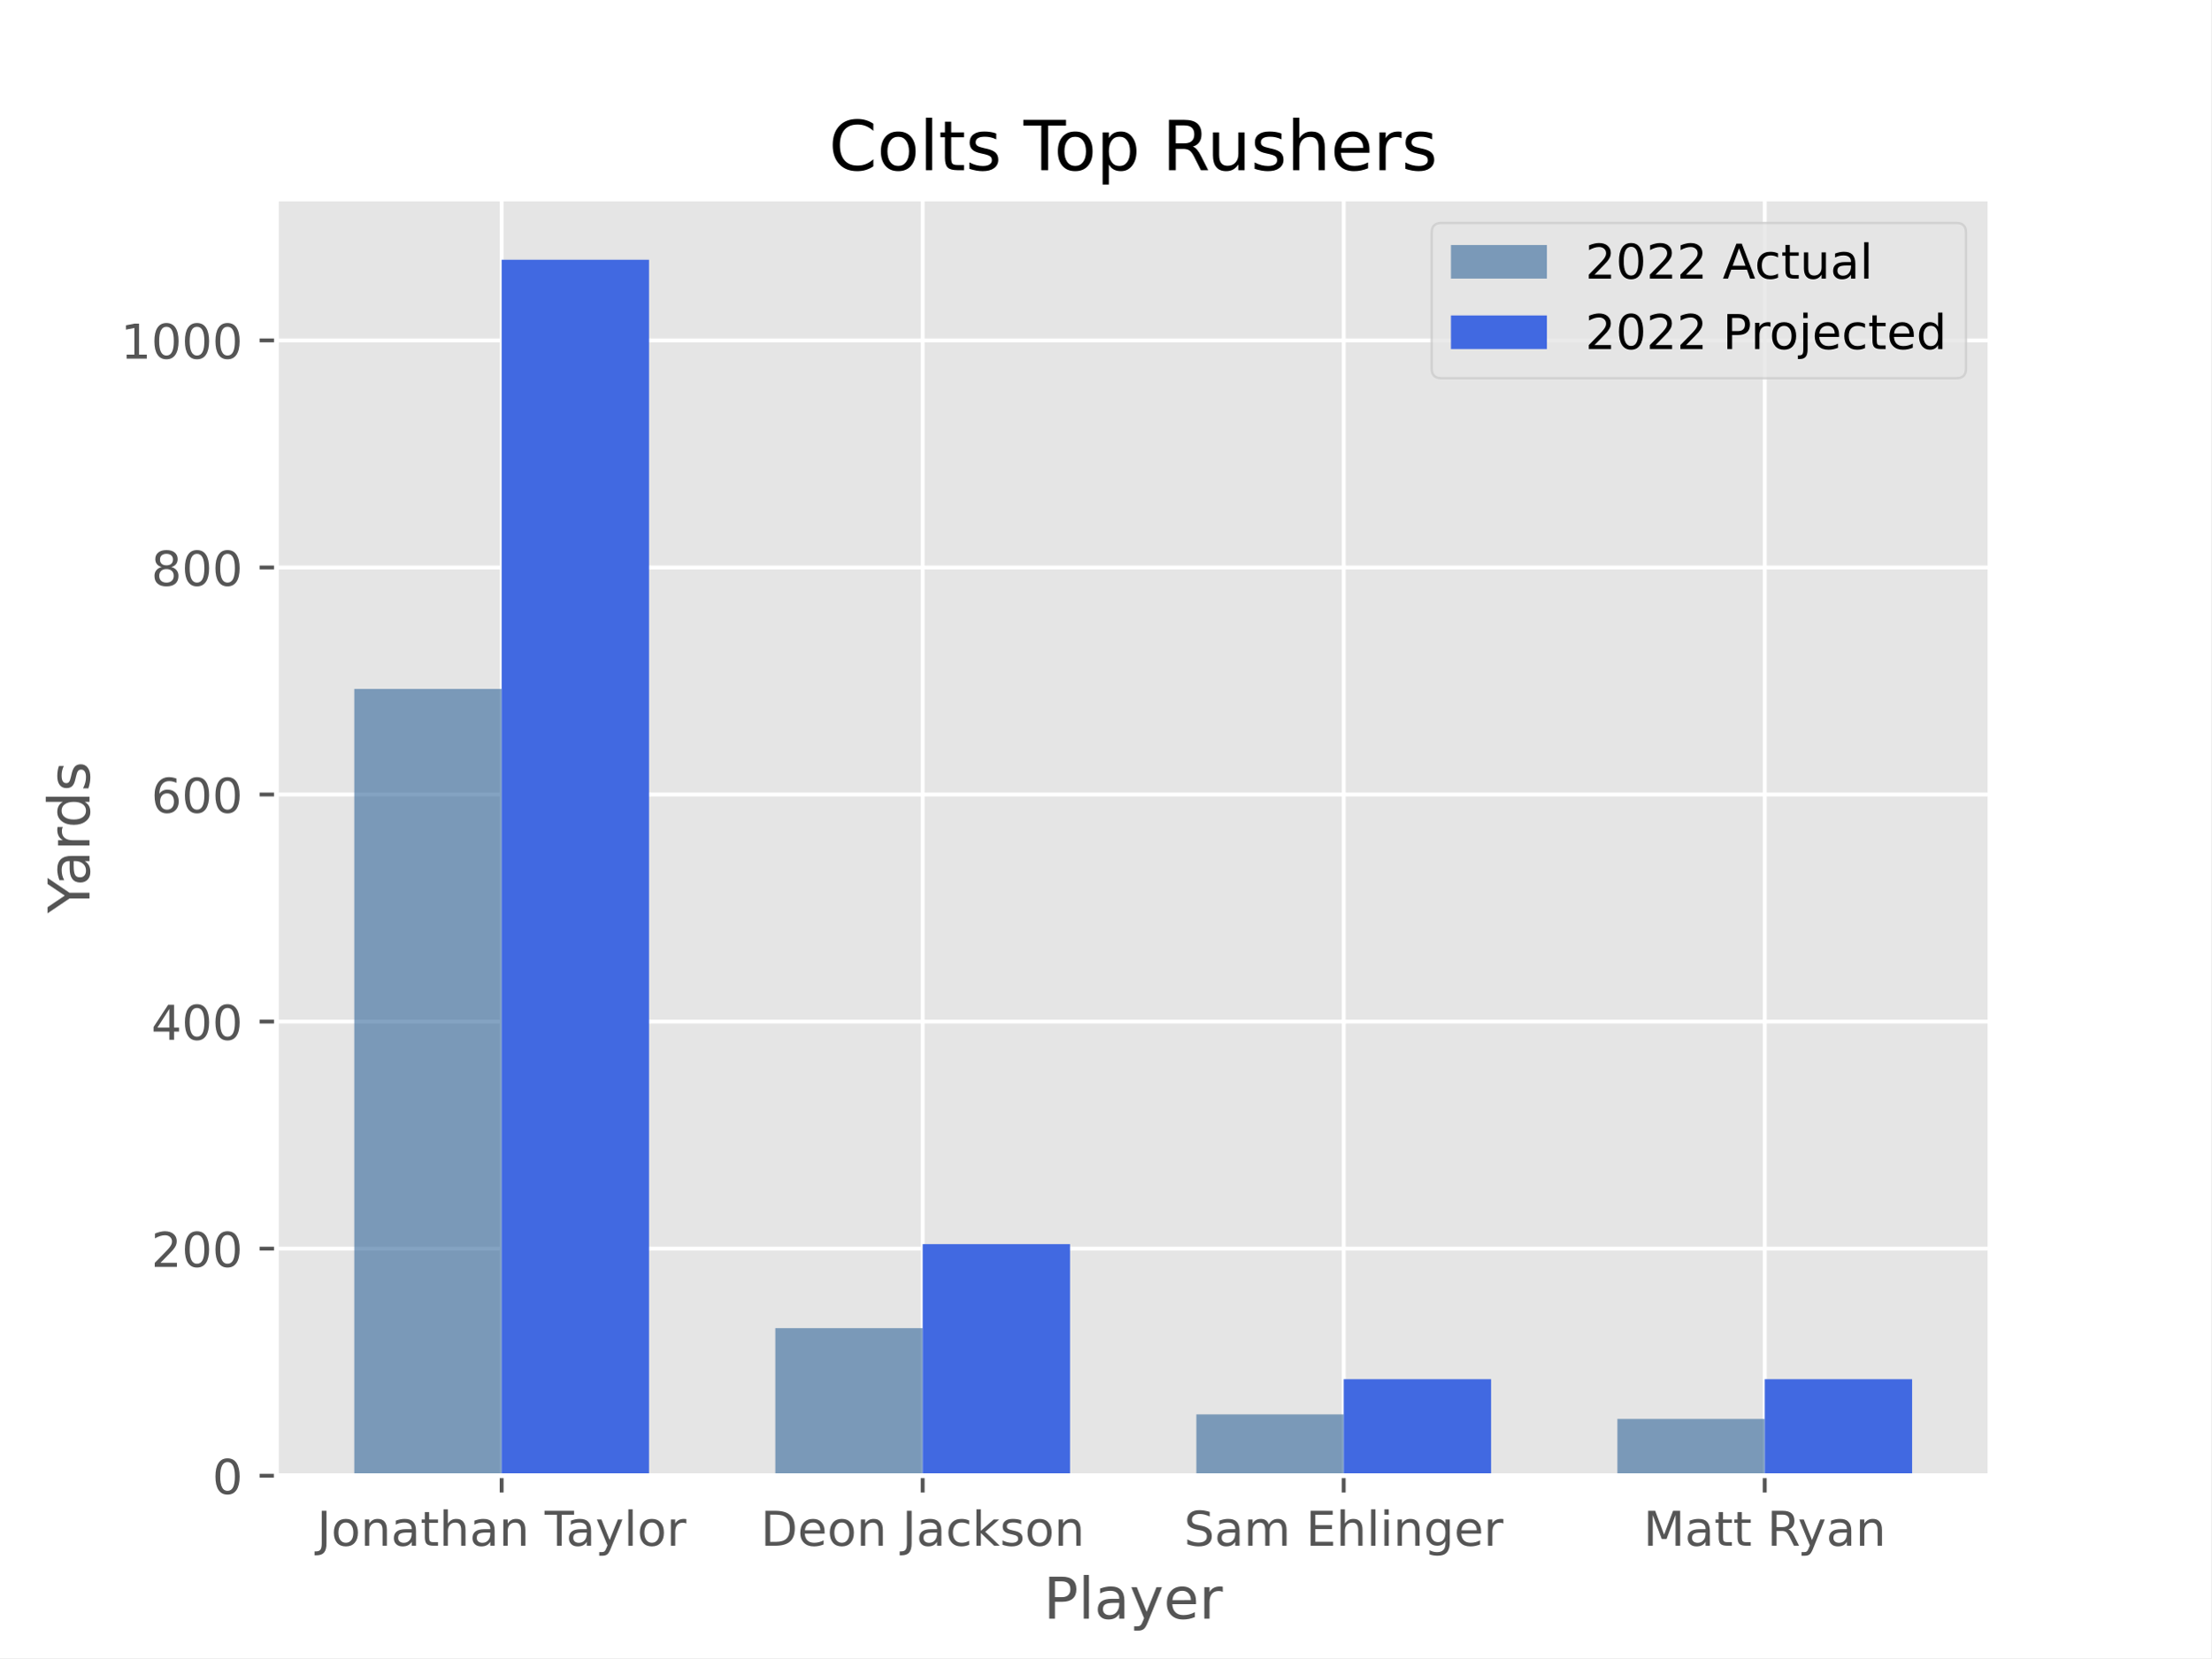
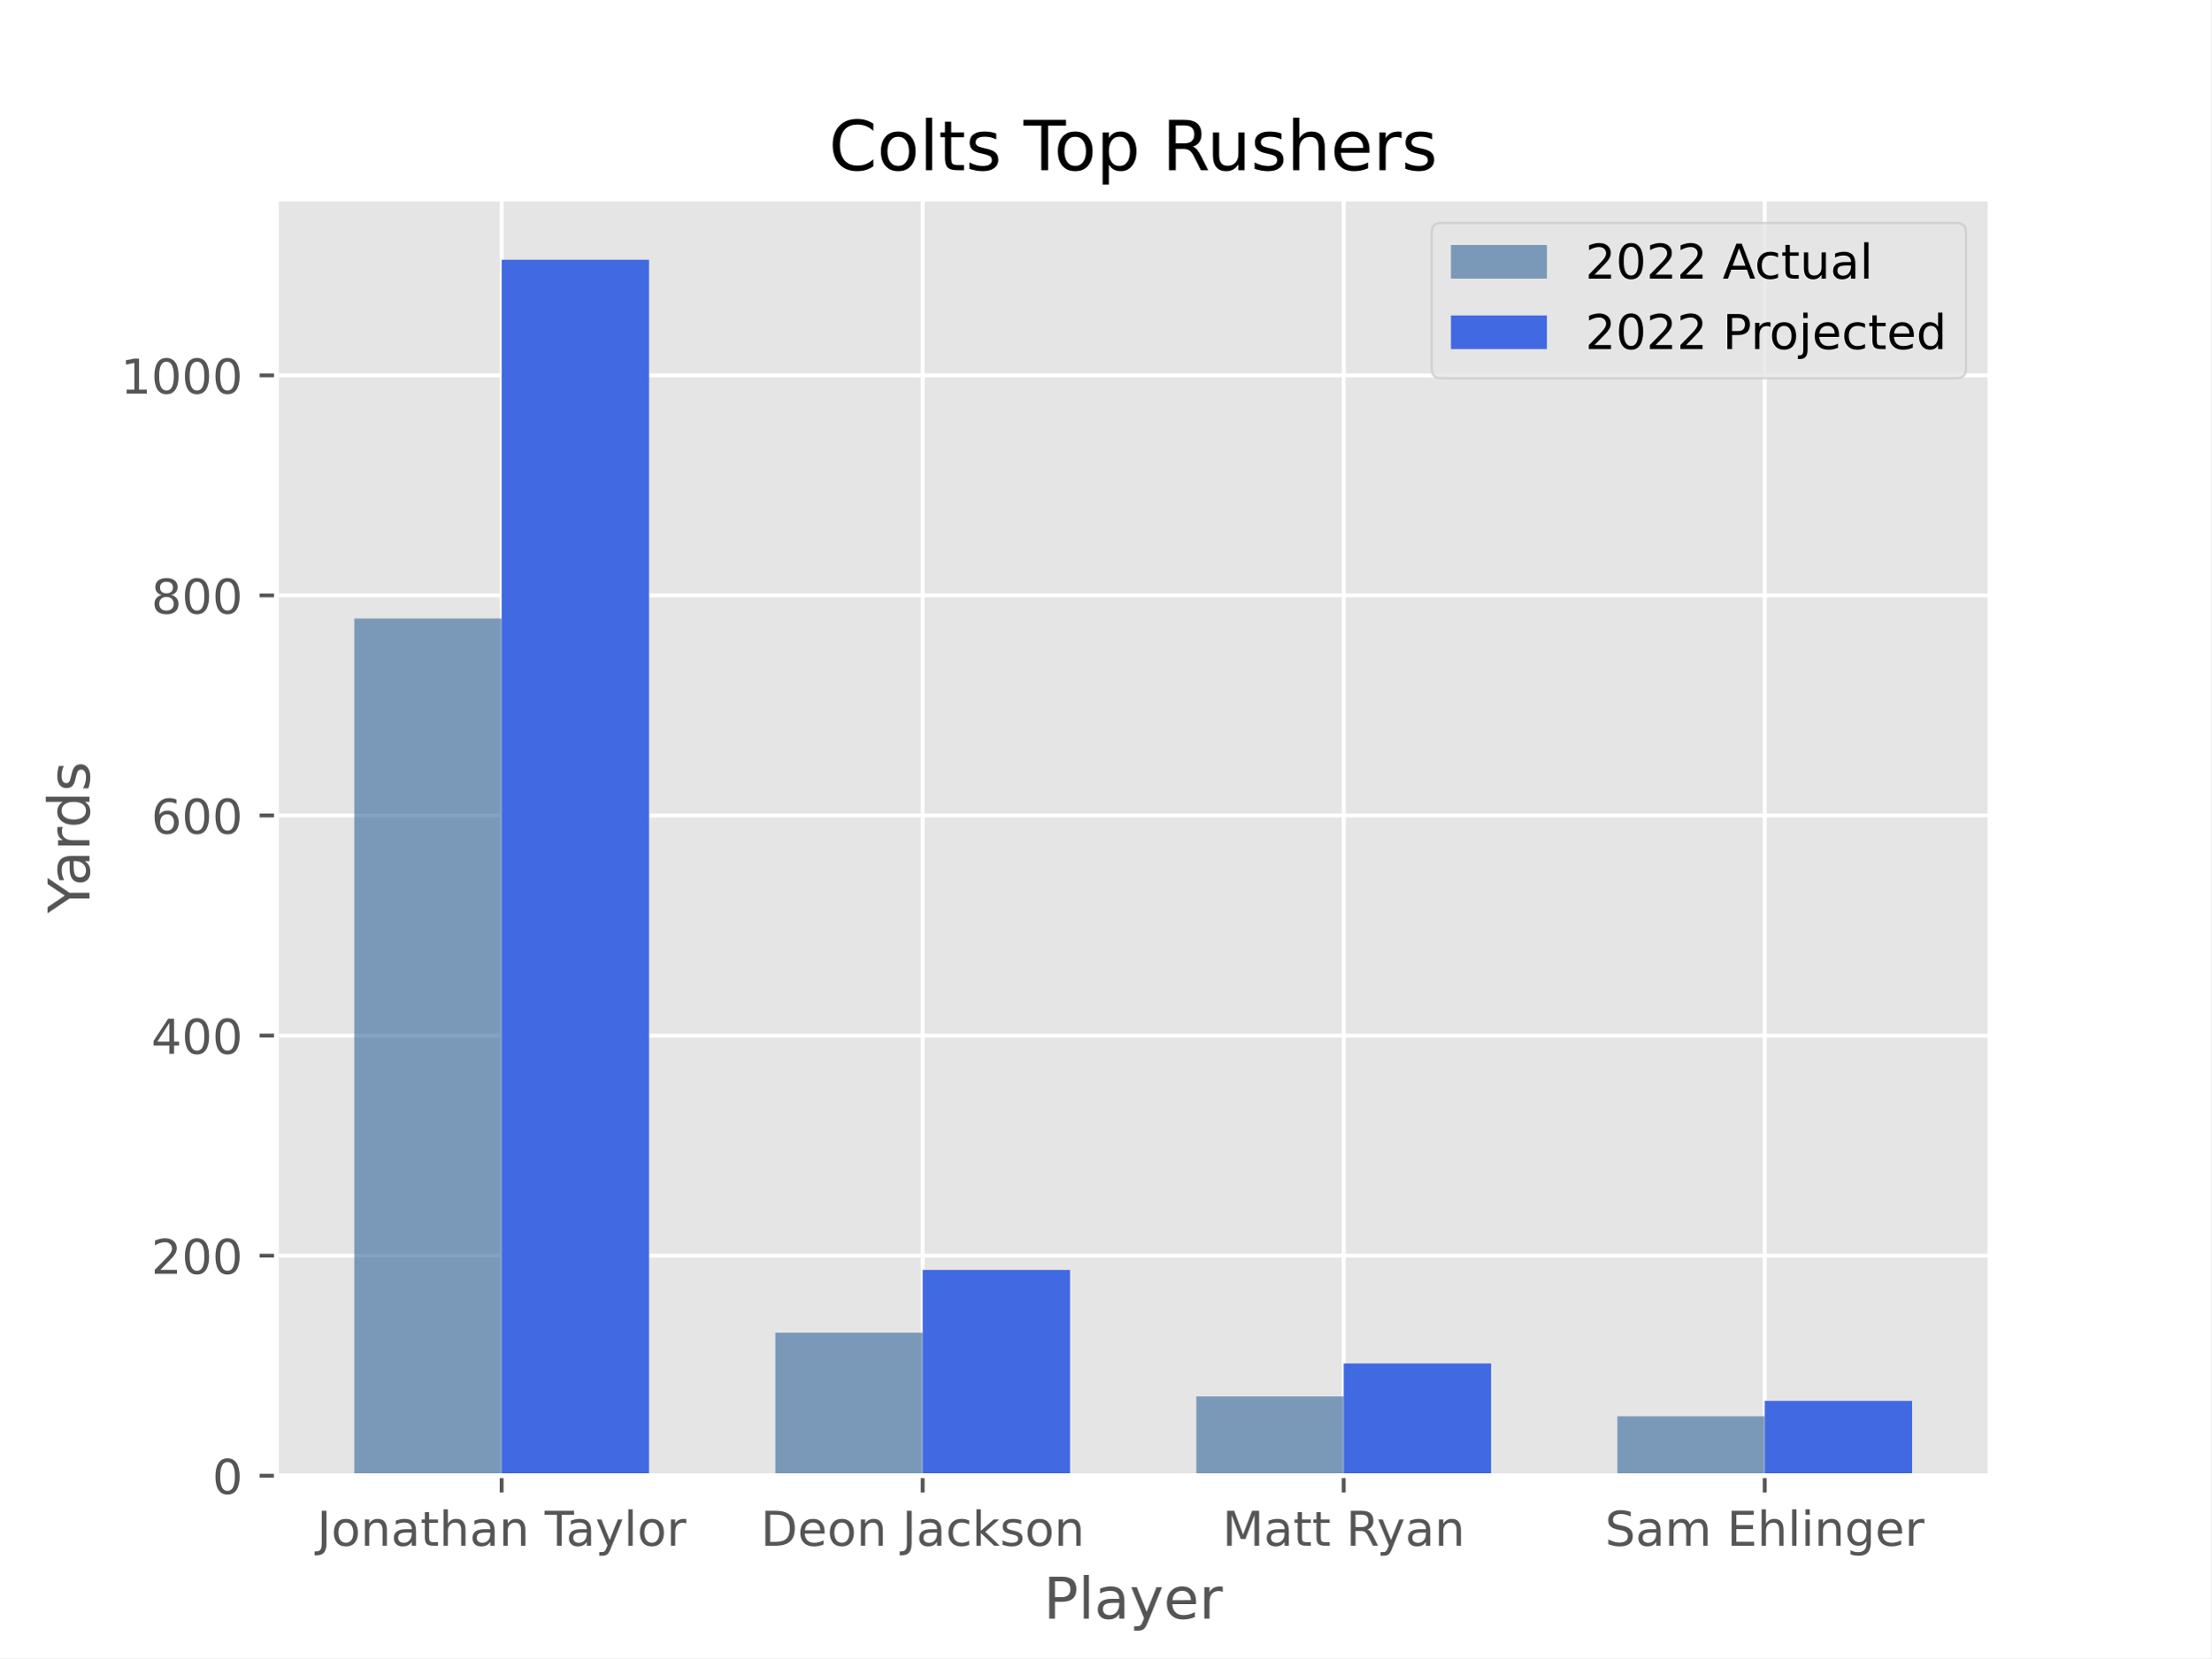
<svg xmlns="http://www.w3.org/2000/svg" xmlns:xlink="http://www.w3.org/1999/xlink" width="460.8pt" height="345.6pt" viewBox="0 0 460.8 345.6" version="1.1">
  <defs>
    <style type="text/css">*{stroke-linejoin: round; stroke-linecap: butt}</style>
  </defs>
  <g id="figure_1">
    <g id="patch_1">
      <path d="M 0 345.6  L 460.8 345.6  L 460.8 0  L 0 0  z " style="fill: #ffffff" />
    </g>
    <g id="axes_1">
      <g id="patch_2">
        <path d="M 57.6 307.584  L 414.72 307.584  L 414.72 41.472  L 57.6 41.472  z " style="fill: #e5e5e5" />
      </g>
      <g id="matplotlib.axis_1">
        <g id="xtick_1">
          <g id="line2d_1">
-             <path d="M 104.543 307.584  L 104.543 41.472  " clip-path="url(#p991e8bf615)" style="fill: none; stroke: #ffffff; stroke-width: 0.8; stroke-linecap: square" />
+             <path d="M 104.543 307.584  L 104.543 41.472  " clip-path="url(#p02f1c81a75)" style="fill: none; stroke: #ffffff; stroke-width: 0.8; stroke-linecap: square" />
          </g>
          <g id="line2d_2">
            <defs>
-               <path id="m775c7ffdd1" d="M 0 0  L 0 3.5  " style="stroke: #555555; stroke-width: 0.8" />
-             </defs>
-             <g>
-               <use xlink:href="#m775c7ffdd1" x="104.543" y="307.584" style="fill: #555555; stroke: #555555; stroke-width: 0.8" />
+               <path id="mf9d7a7df78" d="M 0 0  L 0 3.5  " style="stroke: #555555; stroke-width: 0.8" />
+             </defs>
+             <g>
+               <use xlink:href="#mf9d7a7df78" x="104.543" y="307.584" style="fill: #555555; stroke: #555555; stroke-width: 0.8" />
            </g>
          </g>
          <g id="text_1">
            <g style="fill: #555555" transform="translate(66.06907 322.1824) scale(0.1 -0.1)">
              <defs>
                <path id="DejaVuSans-4a" d="M 628 4666  L 1259 4666  L 1259 325  Q 1259 -519 939 -900  Q 619 -1281 -91 -1281  L -331 -1281  L -331 -750  L -134 -750  Q 284 -750 456 -515  Q 628 -281 628 325  L 628 4666  z " transform="scale(0.015625)" />
                <path id="DejaVuSans-6f" d="M 1959 3097  Q 1497 3097 1228 2736  Q 959 2375 959 1747  Q 959 1119 1226 758  Q 1494 397 1959 397  Q 2419 397 2687 759  Q 2956 1122 2956 1747  Q 2956 2369 2687 2733  Q 2419 3097 1959 3097  z M 1959 3584  Q 2709 3584 3137 3096  Q 3566 2609 3566 1747  Q 3566 888 3137 398  Q 2709 -91 1959 -91  Q 1206 -91 779 398  Q 353 888 353 1747  Q 353 2609 779 3096  Q 1206 3584 1959 3584  z " transform="scale(0.015625)" />
                <path id="DejaVuSans-6e" d="M 3513 2113  L 3513 0  L 2938 0  L 2938 2094  Q 2938 2591 2744 2837  Q 2550 3084 2163 3084  Q 1697 3084 1428 2787  Q 1159 2491 1159 1978  L 1159 0  L 581 0  L 581 3500  L 1159 3500  L 1159 2956  Q 1366 3272 1645 3428  Q 1925 3584 2291 3584  Q 2894 3584 3203 3211  Q 3513 2838 3513 2113  z " transform="scale(0.015625)" />
                <path id="DejaVuSans-61" d="M 2194 1759  Q 1497 1759 1228 1600  Q 959 1441 959 1056  Q 959 750 1161 570  Q 1363 391 1709 391  Q 2188 391 2477 730  Q 2766 1069 2766 1631  L 2766 1759  L 2194 1759  z M 3341 1997  L 3341 0  L 2766 0  L 2766 531  Q 2569 213 2275 61  Q 1981 -91 1556 -91  Q 1019 -91 701 211  Q 384 513 384 1019  Q 384 1609 779 1909  Q 1175 2209 1959 2209  L 2766 2209  L 2766 2266  Q 2766 2663 2505 2880  Q 2244 3097 1772 3097  Q 1472 3097 1187 3025  Q 903 2953 641 2809  L 641 3341  Q 956 3463 1253 3523  Q 1550 3584 1831 3584  Q 2591 3584 2966 3190  Q 3341 2797 3341 1997  z " transform="scale(0.015625)" />
                <path id="DejaVuSans-74" d="M 1172 4494  L 1172 3500  L 2356 3500  L 2356 3053  L 1172 3053  L 1172 1153  Q 1172 725 1289 603  Q 1406 481 1766 481  L 2356 481  L 2356 0  L 1766 0  Q 1100 0 847 248  Q 594 497 594 1153  L 594 3053  L 172 3053  L 172 3500  L 594 3500  L 594 4494  L 1172 4494  z " transform="scale(0.015625)" />
                <path id="DejaVuSans-68" d="M 3513 2113  L 3513 0  L 2938 0  L 2938 2094  Q 2938 2591 2744 2837  Q 2550 3084 2163 3084  Q 1697 3084 1428 2787  Q 1159 2491 1159 1978  L 1159 0  L 581 0  L 581 4863  L 1159 4863  L 1159 2956  Q 1366 3272 1645 3428  Q 1925 3584 2291 3584  Q 2894 3584 3203 3211  Q 3513 2838 3513 2113  z " transform="scale(0.015625)" />
                <path id="DejaVuSans-20" transform="scale(0.015625)" />
                <path id="DejaVuSans-54" d="M -19 4666  L 3928 4666  L 3928 4134  L 2272 4134  L 2272 0  L 1638 0  L 1638 4134  L -19 4134  L -19 4666  z " transform="scale(0.015625)" />
                <path id="DejaVuSans-79" d="M 2059 -325  Q 1816 -950 1584 -1140  Q 1353 -1331 966 -1331  L 506 -1331  L 506 -850  L 844 -850  Q 1081 -850 1212 -737  Q 1344 -625 1503 -206  L 1606 56  L 191 3500  L 800 3500  L 1894 763  L 2988 3500  L 3597 3500  L 2059 -325  z " transform="scale(0.015625)" />
                <path id="DejaVuSans-6c" d="M 603 4863  L 1178 4863  L 1178 0  L 603 0  L 603 4863  z " transform="scale(0.015625)" />
                <path id="DejaVuSans-72" d="M 2631 2963  Q 2534 3019 2420 3045  Q 2306 3072 2169 3072  Q 1681 3072 1420 2755  Q 1159 2438 1159 1844  L 1159 0  L 581 0  L 581 3500  L 1159 3500  L 1159 2956  Q 1341 3275 1631 3429  Q 1922 3584 2338 3584  Q 2397 3584 2469 3576  Q 2541 3569 2628 3553  L 2631 2963  z " transform="scale(0.015625)" />
              </defs>
              <use xlink:href="#DejaVuSans-4a" />
              <use xlink:href="#DejaVuSans-6f" x="29.492" />
              <use xlink:href="#DejaVuSans-6e" x="90.674" />
              <use xlink:href="#DejaVuSans-61" x="154.053" />
              <use xlink:href="#DejaVuSans-74" x="215.332" />
              <use xlink:href="#DejaVuSans-68" x="254.541" />
              <use xlink:href="#DejaVuSans-61" x="317.92" />
              <use xlink:href="#DejaVuSans-6e" x="379.199" />
              <use xlink:href="#DejaVuSans-20" x="442.578" />
              <use xlink:href="#DejaVuSans-54" x="474.365" />
              <use xlink:href="#DejaVuSans-61" x="518.949" />
              <use xlink:href="#DejaVuSans-79" x="580.229" />
              <use xlink:href="#DejaVuSans-6c" x="639.408" />
              <use xlink:href="#DejaVuSans-6f" x="667.191" />
              <use xlink:href="#DejaVuSans-72" x="728.373" />
            </g>
          </g>
        </g>
        <g id="xtick_2">
          <g id="line2d_3">
-             <path d="M 192.288 307.584  L 192.288 41.472  " clip-path="url(#p991e8bf615)" style="fill: none; stroke: #ffffff; stroke-width: 0.8; stroke-linecap: square" />
+             <path d="M 192.288 307.584  L 192.288 41.472  " clip-path="url(#p02f1c81a75)" style="fill: none; stroke: #ffffff; stroke-width: 0.8; stroke-linecap: square" />
          </g>
          <g id="line2d_4">
            <g>
-               <use xlink:href="#m775c7ffdd1" x="192.288" y="307.584" style="fill: #555555; stroke: #555555; stroke-width: 0.8" />
+               <use xlink:href="#mf9d7a7df78" x="192.288" y="307.584" style="fill: #555555; stroke: #555555; stroke-width: 0.8" />
            </g>
          </g>
          <g id="text_2">
            <g style="fill: #555555" transform="translate(158.5276 322.1824) scale(0.1 -0.1)">
              <defs>
                <path id="DejaVuSans-44" d="M 1259 4147  L 1259 519  L 2022 519  Q 2988 519 3436 956  Q 3884 1394 3884 2338  Q 3884 3275 3436 3711  Q 2988 4147 2022 4147  L 1259 4147  z M 628 4666  L 1925 4666  Q 3281 4666 3915 4102  Q 4550 3538 4550 2338  Q 4550 1131 3912 565  Q 3275 0 1925 0  L 628 0  L 628 4666  z " transform="scale(0.015625)" />
                <path id="DejaVuSans-65" d="M 3597 1894  L 3597 1613  L 953 1613  Q 991 1019 1311 708  Q 1631 397 2203 397  Q 2534 397 2845 478  Q 3156 559 3463 722  L 3463 178  Q 3153 47 2828 -22  Q 2503 -91 2169 -91  Q 1331 -91 842 396  Q 353 884 353 1716  Q 353 2575 817 3079  Q 1281 3584 2069 3584  Q 2775 3584 3186 3129  Q 3597 2675 3597 1894  z M 3022 2063  Q 3016 2534 2758 2815  Q 2500 3097 2075 3097  Q 1594 3097 1305 2825  Q 1016 2553 972 2059  L 3022 2063  z " transform="scale(0.015625)" />
                <path id="DejaVuSans-63" d="M 3122 3366  L 3122 2828  Q 2878 2963 2633 3030  Q 2388 3097 2138 3097  Q 1578 3097 1268 2742  Q 959 2388 959 1747  Q 959 1106 1268 751  Q 1578 397 2138 397  Q 2388 397 2633 464  Q 2878 531 3122 666  L 3122 134  Q 2881 22 2623 -34  Q 2366 -91 2075 -91  Q 1284 -91 818 406  Q 353 903 353 1747  Q 353 2603 823 3093  Q 1294 3584 2113 3584  Q 2378 3584 2631 3529  Q 2884 3475 3122 3366  z " transform="scale(0.015625)" />
                <path id="DejaVuSans-6b" d="M 581 4863  L 1159 4863  L 1159 1991  L 2875 3500  L 3609 3500  L 1753 1863  L 3688 0  L 2938 0  L 1159 1709  L 1159 0  L 581 0  L 581 4863  z " transform="scale(0.015625)" />
                <path id="DejaVuSans-73" d="M 2834 3397  L 2834 2853  Q 2591 2978 2328 3040  Q 2066 3103 1784 3103  Q 1356 3103 1142 2972  Q 928 2841 928 2578  Q 928 2378 1081 2264  Q 1234 2150 1697 2047  L 1894 2003  Q 2506 1872 2764 1633  Q 3022 1394 3022 966  Q 3022 478 2636 193  Q 2250 -91 1575 -91  Q 1294 -91 989 -36  Q 684 19 347 128  L 347 722  Q 666 556 975 473  Q 1284 391 1588 391  Q 1994 391 2212 530  Q 2431 669 2431 922  Q 2431 1156 2273 1281  Q 2116 1406 1581 1522  L 1381 1569  Q 847 1681 609 1914  Q 372 2147 372 2553  Q 372 3047 722 3315  Q 1072 3584 1716 3584  Q 2034 3584 2315 3537  Q 2597 3491 2834 3397  z " transform="scale(0.015625)" />
              </defs>
              <use xlink:href="#DejaVuSans-44" />
              <use xlink:href="#DejaVuSans-65" x="77.002" />
              <use xlink:href="#DejaVuSans-6f" x="138.525" />
              <use xlink:href="#DejaVuSans-6e" x="199.707" />
              <use xlink:href="#DejaVuSans-20" x="263.086" />
              <use xlink:href="#DejaVuSans-4a" x="294.873" />
              <use xlink:href="#DejaVuSans-61" x="324.365" />
              <use xlink:href="#DejaVuSans-63" x="385.645" />
              <use xlink:href="#DejaVuSans-6b" x="440.625" />
              <use xlink:href="#DejaVuSans-73" x="498.535" />
              <use xlink:href="#DejaVuSans-6f" x="550.635" />
              <use xlink:href="#DejaVuSans-6e" x="611.816" />
            </g>
          </g>
        </g>
        <g id="xtick_3">
          <g id="line2d_5">
-             <path d="M 280.032 307.584  L 280.032 41.472  " clip-path="url(#p991e8bf615)" style="fill: none; stroke: #ffffff; stroke-width: 0.8; stroke-linecap: square" />
+             <path d="M 280.032 307.584  L 280.032 41.472  " clip-path="url(#p02f1c81a75)" style="fill: none; stroke: #ffffff; stroke-width: 0.8; stroke-linecap: square" />
          </g>
          <g id="line2d_6">
            <g>
-               <use xlink:href="#m775c7ffdd1" x="280.032" y="307.584" style="fill: #555555; stroke: #555555; stroke-width: 0.8" />
+               <use xlink:href="#mf9d7a7df78" x="280.032" y="307.584" style="fill: #555555; stroke: #555555; stroke-width: 0.8" />
            </g>
          </g>
          <g id="text_3">
-             <g style="fill: #555555" transform="translate(246.7533 322.1824) scale(0.1 -0.1)">
+             <g style="fill: #555555" transform="translate(254.7533 322.1824) scale(0.1 -0.1)">
+               <defs>
+                 <path id="DejaVuSans-4d" d="M 628 4666  L 1569 4666  L 2759 1491  L 3956 4666  L 4897 4666  L 4897 0  L 4281 0  L 4281 4097  L 3078 897  L 2444 897  L 1241 4097  L 1241 0  L 628 0  L 628 4666  z " transform="scale(0.015625)" />
+                 <path id="DejaVuSans-52" d="M 2841 2188  Q 3044 2119 3236 1894  Q 3428 1669 3622 1275  L 4263 0  L 3584 0  L 2988 1197  Q 2756 1666 2539 1819  Q 2322 1972 1947 1972  L 1259 1972  L 1259 0  L 628 0  L 628 4666  L 2053 4666  Q 2853 4666 3247 4331  Q 3641 3997 3641 3322  Q 3641 2881 3436 2590  Q 3231 2300 2841 2188  z M 1259 4147  L 1259 2491  L 2053 2491  Q 2509 2491 2742 2702  Q 2975 2913 2975 3322  Q 2975 3731 2742 3939  Q 2509 4147 2053 4147  L 1259 4147  z " transform="scale(0.015625)" />
+               </defs>
+               <use xlink:href="#DejaVuSans-4d" />
+               <use xlink:href="#DejaVuSans-61" x="86.279" />
+               <use xlink:href="#DejaVuSans-74" x="147.559" />
+               <use xlink:href="#DejaVuSans-74" x="186.768" />
+               <use xlink:href="#DejaVuSans-20" x="225.977" />
+               <use xlink:href="#DejaVuSans-52" x="257.764" />
+               <use xlink:href="#DejaVuSans-79" x="321.746" />
+               <use xlink:href="#DejaVuSans-61" x="380.926" />
+               <use xlink:href="#DejaVuSans-6e" x="442.205" />
+             </g>
+           </g>
+         </g>
+         <g id="xtick_4">
+           <g id="line2d_7">
+             <path d="M 367.777 307.584  L 367.777 41.472  " clip-path="url(#p02f1c81a75)" style="fill: none; stroke: #ffffff; stroke-width: 0.8; stroke-linecap: square" />
+           </g>
+           <g id="line2d_8">
+             <g>
+               <use xlink:href="#mf9d7a7df78" x="367.777" y="307.584" style="fill: #555555; stroke: #555555; stroke-width: 0.8" />
+             </g>
+           </g>
+           <g id="text_4">
+             <g style="fill: #555555" transform="translate(334.4978 322.1824) scale(0.1 -0.1)">
              <defs>
                <path id="DejaVuSans-53" d="M 3425 4513  L 3425 3897  Q 3066 4069 2747 4153  Q 2428 4238 2131 4238  Q 1616 4238 1336 4038  Q 1056 3838 1056 3469  Q 1056 3159 1242 3001  Q 1428 2844 1947 2747  L 2328 2669  Q 3034 2534 3370 2195  Q 3706 1856 3706 1288  Q 3706 609 3251 259  Q 2797 -91 1919 -91  Q 1588 -91 1214 -16  Q 841 59 441 206  L 441 856  Q 825 641 1194 531  Q 1563 422 1919 422  Q 2459 422 2753 634  Q 3047 847 3047 1241  Q 3047 1584 2836 1778  Q 2625 1972 2144 2069  L 1759 2144  Q 1053 2284 737 2584  Q 422 2884 422 3419  Q 422 4038 858 4394  Q 1294 4750 2059 4750  Q 2388 4750 2728 4690  Q 3069 4631 3425 4513  z " transform="scale(0.015625)" />
                <path id="DejaVuSans-6d" d="M 3328 2828  Q 3544 3216 3844 3400  Q 4144 3584 4550 3584  Q 5097 3584 5394 3201  Q 5691 2819 5691 2113  L 5691 0  L 5113 0  L 5113 2094  Q 5113 2597 4934 2840  Q 4756 3084 4391 3084  Q 3944 3084 3684 2787  Q 3425 2491 3425 1978  L 3425 0  L 2847 0  L 2847 2094  Q 2847 2600 2669 2842  Q 2491 3084 2119 3084  Q 1678 3084 1418 2786  Q 1159 2488 1159 1978  L 1159 0  L 581 0  L 581 3500  L 1159 3500  L 1159 2956  Q 1356 3278 1631 3431  Q 1906 3584 2284 3584  Q 2666 3584 2933 3390  Q 3200 3197 3328 2828  z " transform="scale(0.015625)" />
                <path id="DejaVuSans-45" d="M 628 4666  L 3578 4666  L 3578 4134  L 1259 4134  L 1259 2753  L 3481 2753  L 3481 2222  L 1259 2222  L 1259 531  L 3634 531  L 3634 0  L 628 0  L 628 4666  z " transform="scale(0.015625)" />
                <path id="DejaVuSans-69" d="M 603 3500  L 1178 3500  L 1178 0  L 603 0  L 603 3500  z M 603 4863  L 1178 4863  L 1178 4134  L 603 4134  L 603 4863  z " transform="scale(0.015625)" />
                <path id="DejaVuSans-67" d="M 2906 1791  Q 2906 2416 2648 2759  Q 2391 3103 1925 3103  Q 1463 3103 1205 2759  Q 947 2416 947 1791  Q 947 1169 1205 825  Q 1463 481 1925 481  Q 2391 481 2648 825  Q 2906 1169 2906 1791  z M 3481 434  Q 3481 -459 3084 -895  Q 2688 -1331 1869 -1331  Q 1566 -1331 1297 -1286  Q 1028 -1241 775 -1147  L 775 -588  Q 1028 -725 1275 -790  Q 1522 -856 1778 -856  Q 2344 -856 2625 -561  Q 2906 -266 2906 331  L 2906 616  Q 2728 306 2450 153  Q 2172 0 1784 0  Q 1141 0 747 490  Q 353 981 353 1791  Q 353 2603 747 3093  Q 1141 3584 1784 3584  Q 2172 3584 2450 3431  Q 2728 3278 2906 2969  L 2906 3500  L 3481 3500  L 3481 434  z " transform="scale(0.015625)" />
              </defs>
              <use xlink:href="#DejaVuSans-53" />
              <use xlink:href="#DejaVuSans-61" x="63.477" />
              <use xlink:href="#DejaVuSans-6d" x="124.756" />
              <use xlink:href="#DejaVuSans-20" x="222.168" />
              <use xlink:href="#DejaVuSans-45" x="253.955" />
              <use xlink:href="#DejaVuSans-68" x="317.139" />
              <use xlink:href="#DejaVuSans-6c" x="380.518" />
              <use xlink:href="#DejaVuSans-69" x="408.301" />
              <use xlink:href="#DejaVuSans-6e" x="436.084" />
              <use xlink:href="#DejaVuSans-67" x="499.463" />
              <use xlink:href="#DejaVuSans-65" x="562.939" />
              <use xlink:href="#DejaVuSans-72" x="624.463" />
            </g>
          </g>
        </g>
-         <g id="xtick_4">
-           <g id="line2d_7">
-             <path d="M 367.777 307.584  L 367.777 41.472  " clip-path="url(#p991e8bf615)" style="fill: none; stroke: #ffffff; stroke-width: 0.8; stroke-linecap: square" />
-           </g>
-           <g id="line2d_8">
-             <g>
-               <use xlink:href="#m775c7ffdd1" x="367.777" y="307.584" style="fill: #555555; stroke: #555555; stroke-width: 0.8" />
-             </g>
-           </g>
-           <g id="text_4">
-             <g style="fill: #555555" transform="translate(342.4978 322.1824) scale(0.1 -0.1)">
-               <defs>
-                 <path id="DejaVuSans-4d" d="M 628 4666  L 1569 4666  L 2759 1491  L 3956 4666  L 4897 4666  L 4897 0  L 4281 0  L 4281 4097  L 3078 897  L 2444 897  L 1241 4097  L 1241 0  L 628 0  L 628 4666  z " transform="scale(0.015625)" />
-                 <path id="DejaVuSans-52" d="M 2841 2188  Q 3044 2119 3236 1894  Q 3428 1669 3622 1275  L 4263 0  L 3584 0  L 2988 1197  Q 2756 1666 2539 1819  Q 2322 1972 1947 1972  L 1259 1972  L 1259 0  L 628 0  L 628 4666  L 2053 4666  Q 2853 4666 3247 4331  Q 3641 3997 3641 3322  Q 3641 2881 3436 2590  Q 3231 2300 2841 2188  z M 1259 4147  L 1259 2491  L 2053 2491  Q 2509 2491 2742 2702  Q 2975 2913 2975 3322  Q 2975 3731 2742 3939  Q 2509 4147 2053 4147  L 1259 4147  z " transform="scale(0.015625)" />
-               </defs>
-               <use xlink:href="#DejaVuSans-4d" />
-               <use xlink:href="#DejaVuSans-61" x="86.279" />
-               <use xlink:href="#DejaVuSans-74" x="147.559" />
-               <use xlink:href="#DejaVuSans-74" x="186.768" />
-               <use xlink:href="#DejaVuSans-20" x="225.977" />
-               <use xlink:href="#DejaVuSans-52" x="257.764" />
-               <use xlink:href="#DejaVuSans-79" x="321.746" />
-               <use xlink:href="#DejaVuSans-61" x="380.926" />
-               <use xlink:href="#DejaVuSans-6e" x="442.205" />
-             </g>
-           </g>
-         </g>
        <g id="text_5">
          <g style="fill: #555555" transform="translate(217.4888 337.3802) scale(0.12 -0.12)">
            <defs>
              <path id="DejaVuSans-50" d="M 1259 4147  L 1259 2394  L 2053 2394  Q 2494 2394 2734 2622  Q 2975 2850 2975 3272  Q 2975 3691 2734 3919  Q 2494 4147 2053 4147  L 1259 4147  z M 628 4666  L 2053 4666  Q 2838 4666 3239 4311  Q 3641 3956 3641 3272  Q 3641 2581 3239 2228  Q 2838 1875 2053 1875  L 1259 1875  L 1259 0  L 628 0  L 628 4666  z " transform="scale(0.015625)" />
            </defs>
            <use xlink:href="#DejaVuSans-50" />
            <use xlink:href="#DejaVuSans-6c" x="60.303" />
            <use xlink:href="#DejaVuSans-61" x="88.086" />
            <use xlink:href="#DejaVuSans-79" x="149.365" />
            <use xlink:href="#DejaVuSans-65" x="208.545" />
            <use xlink:href="#DejaVuSans-72" x="270.068" />
          </g>
        </g>
      </g>
      <g id="matplotlib.axis_2">
        <g id="ytick_1">
          <g id="line2d_9">
-             <path d="M 57.6 307.584  L 414.72 307.584  " clip-path="url(#p991e8bf615)" style="fill: none; stroke: #ffffff; stroke-width: 0.8; stroke-linecap: square" />
+             <path d="M 57.6 307.584  L 414.72 307.584  " clip-path="url(#p02f1c81a75)" style="fill: none; stroke: #ffffff; stroke-width: 0.8; stroke-linecap: square" />
          </g>
          <g id="line2d_10">
            <defs>
-               <path id="m7871b52407" d="M 0 0  L -3.5 0  " style="stroke: #555555; stroke-width: 0.8" />
-             </defs>
-             <g>
-               <use xlink:href="#m7871b52407" x="57.6" y="307.584" style="fill: #555555; stroke: #555555; stroke-width: 0.8" />
+               <path id="m7d9561eccd" d="M 0 0  L -3.5 0  " style="stroke: #555555; stroke-width: 0.8" />
+             </defs>
+             <g>
+               <use xlink:href="#m7d9561eccd" x="57.6" y="307.584" style="fill: #555555; stroke: #555555; stroke-width: 0.8" />
            </g>
          </g>
          <g id="text_6">
            <g style="fill: #555555" transform="translate(44.2375 311.3832) scale(0.1 -0.1)">
              <defs>
                <path id="DejaVuSans-30" d="M 2034 4250  Q 1547 4250 1301 3770  Q 1056 3291 1056 2328  Q 1056 1369 1301 889  Q 1547 409 2034 409  Q 2525 409 2770 889  Q 3016 1369 3016 2328  Q 3016 3291 2770 3770  Q 2525 4250 2034 4250  z M 2034 4750  Q 2819 4750 3233 4129  Q 3647 3509 3647 2328  Q 3647 1150 3233 529  Q 2819 -91 2034 -91  Q 1250 -91 836 529  Q 422 1150 422 2328  Q 422 3509 836 4129  Q 1250 4750 2034 4750  z " transform="scale(0.015625)" />
              </defs>
              <use xlink:href="#DejaVuSans-30" />
            </g>
          </g>
        </g>
        <g id="ytick_2">
          <g id="line2d_11">
-             <path d="M 57.6 260.256  L 414.72 260.256  " clip-path="url(#p991e8bf615)" style="fill: none; stroke: #ffffff; stroke-width: 0.8; stroke-linecap: square" />
+             <path d="M 57.6 261.713  L 414.72 261.713  " clip-path="url(#p02f1c81a75)" style="fill: none; stroke: #ffffff; stroke-width: 0.8; stroke-linecap: square" />
          </g>
          <g id="line2d_12">
            <g>
-               <use xlink:href="#m7871b52407" x="57.6" y="260.256" style="fill: #555555; stroke: #555555; stroke-width: 0.8" />
+               <use xlink:href="#m7d9561eccd" x="57.6" y="261.713" style="fill: #555555; stroke: #555555; stroke-width: 0.8" />
            </g>
          </g>
          <g id="text_7">
-             <g style="fill: #555555" transform="translate(31.5125 264.0555) scale(0.1 -0.1)">
+             <g style="fill: #555555" transform="translate(31.5125 265.5117) scale(0.1 -0.1)">
              <defs>
                <path id="DejaVuSans-32" d="M 1228 531  L 3431 531  L 3431 0  L 469 0  L 469 531  Q 828 903 1448 1529  Q 2069 2156 2228 2338  Q 2531 2678 2651 2914  Q 2772 3150 2772 3378  Q 2772 3750 2511 3984  Q 2250 4219 1831 4219  Q 1534 4219 1204 4116  Q 875 4013 500 3803  L 500 4441  Q 881 4594 1212 4672  Q 1544 4750 1819 4750  Q 2544 4750 2975 4387  Q 3406 4025 3406 3419  Q 3406 3131 3298 2873  Q 3191 2616 2906 2266  Q 2828 2175 2409 1742  Q 1991 1309 1228 531  z " transform="scale(0.015625)" />
              </defs>
              <use xlink:href="#DejaVuSans-32" />
              <use xlink:href="#DejaVuSans-30" x="63.623" />
              <use xlink:href="#DejaVuSans-30" x="127.246" />
            </g>
          </g>
        </g>
        <g id="ytick_3">
          <g id="line2d_13">
-             <path d="M 57.6 212.929  L 414.72 212.929  " clip-path="url(#p991e8bf615)" style="fill: none; stroke: #ffffff; stroke-width: 0.8; stroke-linecap: square" />
+             <path d="M 57.6 215.841  L 414.72 215.841  " clip-path="url(#p02f1c81a75)" style="fill: none; stroke: #ffffff; stroke-width: 0.8; stroke-linecap: square" />
          </g>
          <g id="line2d_14">
            <g>
-               <use xlink:href="#m7871b52407" x="57.6" y="212.929" style="fill: #555555; stroke: #555555; stroke-width: 0.8" />
+               <use xlink:href="#m7d9561eccd" x="57.6" y="215.841" style="fill: #555555; stroke: #555555; stroke-width: 0.8" />
            </g>
          </g>
          <g id="text_8">
-             <g style="fill: #555555" transform="translate(31.5125 216.7278) scale(0.1 -0.1)">
+             <g style="fill: #555555" transform="translate(31.5125 219.6402) scale(0.1 -0.1)">
              <defs>
                <path id="DejaVuSans-34" d="M 2419 4116  L 825 1625  L 2419 1625  L 2419 4116  z M 2253 4666  L 3047 4666  L 3047 1625  L 3713 1625  L 3713 1100  L 3047 1100  L 3047 0  L 2419 0  L 2419 1100  L 313 1100  L 313 1709  L 2253 4666  z " transform="scale(0.015625)" />
              </defs>
              <use xlink:href="#DejaVuSans-34" />
              <use xlink:href="#DejaVuSans-30" x="63.623" />
              <use xlink:href="#DejaVuSans-30" x="127.246" />
            </g>
          </g>
        </g>
        <g id="ytick_4">
          <g id="line2d_15">
-             <path d="M 57.6 165.601  L 414.72 165.601  " clip-path="url(#p991e8bf615)" style="fill: none; stroke: #ffffff; stroke-width: 0.8; stroke-linecap: square" />
+             <path d="M 57.6 169.97  L 414.72 169.97  " clip-path="url(#p02f1c81a75)" style="fill: none; stroke: #ffffff; stroke-width: 0.8; stroke-linecap: square" />
          </g>
          <g id="line2d_16">
            <g>
-               <use xlink:href="#m7871b52407" x="57.6" y="165.601" style="fill: #555555; stroke: #555555; stroke-width: 0.8" />
+               <use xlink:href="#m7d9561eccd" x="57.6" y="169.97" style="fill: #555555; stroke: #555555; stroke-width: 0.8" />
            </g>
          </g>
          <g id="text_9">
-             <g style="fill: #555555" transform="translate(31.5125 169.4) scale(0.1 -0.1)">
+             <g style="fill: #555555" transform="translate(31.5125 173.7687) scale(0.1 -0.1)">
              <defs>
                <path id="DejaVuSans-36" d="M 2113 2584  Q 1688 2584 1439 2293  Q 1191 2003 1191 1497  Q 1191 994 1439 701  Q 1688 409 2113 409  Q 2538 409 2786 701  Q 3034 994 3034 1497  Q 3034 2003 2786 2293  Q 2538 2584 2113 2584  z M 3366 4563  L 3366 3988  Q 3128 4100 2886 4159  Q 2644 4219 2406 4219  Q 1781 4219 1451 3797  Q 1122 3375 1075 2522  Q 1259 2794 1537 2939  Q 1816 3084 2150 3084  Q 2853 3084 3261 2657  Q 3669 2231 3669 1497  Q 3669 778 3244 343  Q 2819 -91 2113 -91  Q 1303 -91 875 529  Q 447 1150 447 2328  Q 447 3434 972 4092  Q 1497 4750 2381 4750  Q 2619 4750 2861 4703  Q 3103 4656 3366 4563  z " transform="scale(0.015625)" />
              </defs>
              <use xlink:href="#DejaVuSans-36" />
              <use xlink:href="#DejaVuSans-30" x="63.623" />
              <use xlink:href="#DejaVuSans-30" x="127.246" />
            </g>
          </g>
        </g>
        <g id="ytick_5">
          <g id="line2d_17">
-             <path d="M 57.6 118.273  L 414.72 118.273  " clip-path="url(#p991e8bf615)" style="fill: none; stroke: #ffffff; stroke-width: 0.8; stroke-linecap: square" />
+             <path d="M 57.6 124.098  L 414.72 124.098  " clip-path="url(#p02f1c81a75)" style="fill: none; stroke: #ffffff; stroke-width: 0.8; stroke-linecap: square" />
          </g>
          <g id="line2d_18">
            <g>
-               <use xlink:href="#m7871b52407" x="57.6" y="118.273" style="fill: #555555; stroke: #555555; stroke-width: 0.8" />
+               <use xlink:href="#m7d9561eccd" x="57.6" y="124.098" style="fill: #555555; stroke: #555555; stroke-width: 0.8" />
            </g>
          </g>
          <g id="text_10">
-             <g style="fill: #555555" transform="translate(31.5125 122.0723) scale(0.1 -0.1)">
+             <g style="fill: #555555" transform="translate(31.5125 127.8972) scale(0.1 -0.1)">
              <defs>
                <path id="DejaVuSans-38" d="M 2034 2216  Q 1584 2216 1326 1975  Q 1069 1734 1069 1313  Q 1069 891 1326 650  Q 1584 409 2034 409  Q 2484 409 2743 651  Q 3003 894 3003 1313  Q 3003 1734 2745 1975  Q 2488 2216 2034 2216  z M 1403 2484  Q 997 2584 770 2862  Q 544 3141 544 3541  Q 544 4100 942 4425  Q 1341 4750 2034 4750  Q 2731 4750 3128 4425  Q 3525 4100 3525 3541  Q 3525 3141 3298 2862  Q 3072 2584 2669 2484  Q 3125 2378 3379 2068  Q 3634 1759 3634 1313  Q 3634 634 3220 271  Q 2806 -91 2034 -91  Q 1263 -91 848 271  Q 434 634 434 1313  Q 434 1759 690 2068  Q 947 2378 1403 2484  z M 1172 3481  Q 1172 3119 1398 2916  Q 1625 2713 2034 2713  Q 2441 2713 2670 2916  Q 2900 3119 2900 3481  Q 2900 3844 2670 4047  Q 2441 4250 2034 4250  Q 1625 4250 1398 4047  Q 1172 3844 1172 3481  z " transform="scale(0.015625)" />
              </defs>
              <use xlink:href="#DejaVuSans-38" />
              <use xlink:href="#DejaVuSans-30" x="63.623" />
              <use xlink:href="#DejaVuSans-30" x="127.246" />
            </g>
          </g>
        </g>
        <g id="ytick_6">
          <g id="line2d_19">
-             <path d="M 57.6 70.945  L 414.72 70.945  " clip-path="url(#p991e8bf615)" style="fill: none; stroke: #ffffff; stroke-width: 0.8; stroke-linecap: square" />
+             <path d="M 57.6 78.227  L 414.72 78.227  " clip-path="url(#p02f1c81a75)" style="fill: none; stroke: #ffffff; stroke-width: 0.8; stroke-linecap: square" />
          </g>
          <g id="line2d_20">
            <g>
-               <use xlink:href="#m7871b52407" x="57.6" y="70.945" style="fill: #555555; stroke: #555555; stroke-width: 0.8" />
+               <use xlink:href="#m7d9561eccd" x="57.6" y="78.227" style="fill: #555555; stroke: #555555; stroke-width: 0.8" />
            </g>
          </g>
          <g id="text_11">
-             <g style="fill: #555555" transform="translate(25.15 74.74456) scale(0.1 -0.1)">
+             <g style="fill: #555555" transform="translate(25.15 82.02575) scale(0.1 -0.1)">
              <defs>
                <path id="DejaVuSans-31" d="M 794 531  L 1825 531  L 1825 4091  L 703 3866  L 703 4441  L 1819 4666  L 2450 4666  L 2450 531  L 3481 531  L 3481 0  L 794 0  L 794 531  z " transform="scale(0.015625)" />
              </defs>
              <use xlink:href="#DejaVuSans-31" />
              <use xlink:href="#DejaVuSans-30" x="63.623" />
              <use xlink:href="#DejaVuSans-30" x="127.246" />
              <use xlink:href="#DejaVuSans-30" x="190.869" />
            </g>
          </g>
        </g>
        <g id="text_12">
          <g style="fill: #555555" transform="translate(18.65438 190.3408) rotate(-90) scale(0.12 -0.12)">
            <defs>
              <path id="DejaVuSans-59" d="M -13 4666  L 666 4666  L 1959 2747  L 3244 4666  L 3922 4666  L 2272 2222  L 2272 0  L 1638 0  L 1638 2222  L -13 4666  z " transform="scale(0.015625)" />
              <path id="DejaVuSans-64" d="M 2906 2969  L 2906 4863  L 3481 4863  L 3481 0  L 2906 0  L 2906 525  Q 2725 213 2448 61  Q 2172 -91 1784 -91  Q 1150 -91 751 415  Q 353 922 353 1747  Q 353 2572 751 3078  Q 1150 3584 1784 3584  Q 2172 3584 2448 3432  Q 2725 3281 2906 2969  z M 947 1747  Q 947 1113 1208 752  Q 1469 391 1925 391  Q 2381 391 2643 752  Q 2906 1113 2906 1747  Q 2906 2381 2643 2742  Q 2381 3103 1925 3103  Q 1469 3103 1208 2742  Q 947 2381 947 1747  z " transform="scale(0.015625)" />
            </defs>
            <use xlink:href="#DejaVuSans-59" />
            <use xlink:href="#DejaVuSans-61" x="47.334" />
            <use xlink:href="#DejaVuSans-72" x="108.613" />
            <use xlink:href="#DejaVuSans-64" x="147.977" />
            <use xlink:href="#DejaVuSans-73" x="211.453" />
          </g>
        </g>
      </g>
      <g id="patch_3">
-         <path d="M 73.833 307.584  L 104.543 307.584  L 104.543 143.593  L 73.833 143.593  z " clip-path="url(#p991e8bf615)" style="fill: #336699; fill-opacity: 0.6" />
+         <path d="M 73.833 307.584  L 104.543 307.584  L 104.543 128.915  L 73.833 128.915  z " clip-path="url(#p02f1c81a75)" style="fill: #336699; fill-opacity: 0.6" />
      </g>
      <g id="patch_4">
-         <path d="M 161.577 307.584  L 192.288 307.584  L 192.288 276.821  L 161.577 276.821  z " clip-path="url(#p991e8bf615)" style="fill: #336699; fill-opacity: 0.6" />
+         <path d="M 161.577 307.584  L 192.288 307.584  L 192.288 277.768  L 161.577 277.768  z " clip-path="url(#p02f1c81a75)" style="fill: #336699; fill-opacity: 0.6" />
      </g>
      <g id="patch_5">
-         <path d="M 249.322 307.584  L 280.032 307.584  L 280.032 294.806  L 249.322 294.806  z " clip-path="url(#p991e8bf615)" style="fill: #336699; fill-opacity: 0.6" />
+         <path d="M 249.322 307.584  L 280.032 307.584  L 280.032 291.07  L 249.322 291.07  z " clip-path="url(#p02f1c81a75)" style="fill: #336699; fill-opacity: 0.6" />
      </g>
      <g id="patch_6">
-         <path d="M 337.066 307.584  L 367.777 307.584  L 367.777 295.752  L 337.066 295.752  z " clip-path="url(#p991e8bf615)" style="fill: #336699; fill-opacity: 0.6" />
+         <path d="M 337.066 307.584  L 367.777 307.584  L 367.777 295.199  L 337.066 295.199  z " clip-path="url(#p02f1c81a75)" style="fill: #336699; fill-opacity: 0.6" />
      </g>
      <g id="patch_7">
-         <path d="M 104.543 307.584  L 135.254 307.584  L 135.254 54.144  L 104.543 54.144  z " clip-path="url(#p991e8bf615)" style="fill: #4169e1" />
+         <path d="M 104.543 307.584  L 135.254 307.584  L 135.254 54.144  L 104.543 54.144  z " clip-path="url(#p02f1c81a75)" style="fill: #4169e1" />
      </g>
      <g id="patch_8">
-         <path d="M 192.288 307.584  L 222.998 307.584  L 222.998 259.31  L 192.288 259.31  z " clip-path="url(#p991e8bf615)" style="fill: #4169e1" />
+         <path d="M 192.288 307.584  L 222.998 307.584  L 222.998 264.694  L 192.288 264.694  z " clip-path="url(#p02f1c81a75)" style="fill: #4169e1" />
      </g>
      <g id="patch_9">
-         <path d="M 280.032 307.584  L 310.743 307.584  L 310.743 287.47  L 280.032 287.47  z " clip-path="url(#p991e8bf615)" style="fill: #4169e1" />
+         <path d="M 280.032 307.584  L 310.743 307.584  L 310.743 284.19  L 280.032 284.19  z " clip-path="url(#p02f1c81a75)" style="fill: #4169e1" />
      </g>
      <g id="patch_10">
-         <path d="M 367.777 307.584  L 398.487 307.584  L 398.487 287.47  L 367.777 287.47  z " clip-path="url(#p991e8bf615)" style="fill: #4169e1" />
+         <path d="M 367.777 307.584  L 398.487 307.584  L 398.487 291.988  L 367.777 291.988  z " clip-path="url(#p02f1c81a75)" style="fill: #4169e1" />
      </g>
      <g id="patch_11">
        <path d="M 57.6 307.584  L 57.6 41.472  " style="fill: none; stroke: #ffffff; stroke-linejoin: miter; stroke-linecap: square" />
      </g>
      <g id="patch_12">
        <path d="M 414.72 307.584  L 414.72 41.472  " style="fill: none; stroke: #ffffff; stroke-linejoin: miter; stroke-linecap: square" />
      </g>
      <g id="patch_13">
        <path d="M 57.6 307.584  L 414.72 307.584  " style="fill: none; stroke: #ffffff; stroke-linejoin: miter; stroke-linecap: square" />
      </g>
      <g id="patch_14">
        <path d="M 57.6 41.472  L 414.72 41.472  " style="fill: none; stroke: #ffffff; stroke-linejoin: miter; stroke-linecap: square" />
      </g>
      <g id="text_13">
        <g transform="translate(172.7303 35.472) scale(0.144 -0.144)">
          <defs>
            <path id="DejaVuSans-43" d="M 4122 4306  L 4122 3641  Q 3803 3938 3442 4084  Q 3081 4231 2675 4231  Q 1875 4231 1450 3742  Q 1025 3253 1025 2328  Q 1025 1406 1450 917  Q 1875 428 2675 428  Q 3081 428 3442 575  Q 3803 722 4122 1019  L 4122 359  Q 3791 134 3420 21  Q 3050 -91 2638 -91  Q 1578 -91 968 557  Q 359 1206 359 2328  Q 359 3453 968 4101  Q 1578 4750 2638 4750  Q 3056 4750 3426 4639  Q 3797 4528 4122 4306  z " transform="scale(0.015625)" />
            <path id="DejaVuSans-70" d="M 1159 525  L 1159 -1331  L 581 -1331  L 581 3500  L 1159 3500  L 1159 2969  Q 1341 3281 1617 3432  Q 1894 3584 2278 3584  Q 2916 3584 3314 3078  Q 3713 2572 3713 1747  Q 3713 922 3314 415  Q 2916 -91 2278 -91  Q 1894 -91 1617 61  Q 1341 213 1159 525  z M 3116 1747  Q 3116 2381 2855 2742  Q 2594 3103 2138 3103  Q 1681 3103 1420 2742  Q 1159 2381 1159 1747  Q 1159 1113 1420 752  Q 1681 391 2138 391  Q 2594 391 2855 752  Q 3116 1113 3116 1747  z " transform="scale(0.015625)" />
            <path id="DejaVuSans-75" d="M 544 1381  L 544 3500  L 1119 3500  L 1119 1403  Q 1119 906 1312 657  Q 1506 409 1894 409  Q 2359 409 2629 706  Q 2900 1003 2900 1516  L 2900 3500  L 3475 3500  L 3475 0  L 2900 0  L 2900 538  Q 2691 219 2414 64  Q 2138 -91 1772 -91  Q 1169 -91 856 284  Q 544 659 544 1381  z M 1991 3584  L 1991 3584  z " transform="scale(0.015625)" />
          </defs>
          <use xlink:href="#DejaVuSans-43" />
          <use xlink:href="#DejaVuSans-6f" x="69.824" />
          <use xlink:href="#DejaVuSans-6c" x="131.006" />
          <use xlink:href="#DejaVuSans-74" x="158.789" />
          <use xlink:href="#DejaVuSans-73" x="197.998" />
          <use xlink:href="#DejaVuSans-20" x="250.098" />
          <use xlink:href="#DejaVuSans-54" x="281.885" />
          <use xlink:href="#DejaVuSans-6f" x="325.969" />
          <use xlink:href="#DejaVuSans-70" x="387.15" />
          <use xlink:href="#DejaVuSans-20" x="450.627" />
          <use xlink:href="#DejaVuSans-52" x="482.414" />
          <use xlink:href="#DejaVuSans-75" x="547.396" />
          <use xlink:href="#DejaVuSans-73" x="610.775" />
          <use xlink:href="#DejaVuSans-68" x="662.875" />
          <use xlink:href="#DejaVuSans-65" x="726.254" />
          <use xlink:href="#DejaVuSans-72" x="787.777" />
          <use xlink:href="#DejaVuSans-73" x="828.891" />
        </g>
      </g>
      <g id="legend_1">
        <g id="patch_15">
          <path d="M 300.381 78.828  L 407.72 78.828  Q 409.72 78.828 409.72 76.828  L 409.72 48.472  Q 409.72 46.472 407.72 46.472  L 300.381 46.472  Q 298.381 46.472 298.381 48.472  L 298.381 76.828  Q 298.381 78.828 300.381 78.828  z " style="fill: #e5e5e5; opacity: 0.8; stroke: #cccccc; stroke-width: 0.5; stroke-linejoin: miter" />
        </g>
        <g id="patch_16">
          <path d="M 302.381 58.07  L 322.381 58.07  L 322.381 51.07  L 302.381 51.07  z " style="fill: #336699; fill-opacity: 0.6" />
        </g>
        <g id="text_14">
          <g transform="translate(330.3809 58.07044) scale(0.1 -0.1)">
            <defs>
              <path id="DejaVuSans-41" d="M 2188 4044  L 1331 1722  L 3047 1722  L 2188 4044  z M 1831 4666  L 2547 4666  L 4325 0  L 3669 0  L 3244 1197  L 1141 1197  L 716 0  L 50 0  L 1831 4666  z " transform="scale(0.015625)" />
            </defs>
            <use xlink:href="#DejaVuSans-32" />
            <use xlink:href="#DejaVuSans-30" x="63.623" />
            <use xlink:href="#DejaVuSans-32" x="127.246" />
            <use xlink:href="#DejaVuSans-32" x="190.869" />
            <use xlink:href="#DejaVuSans-20" x="254.492" />
            <use xlink:href="#DejaVuSans-41" x="286.279" />
            <use xlink:href="#DejaVuSans-63" x="352.938" />
            <use xlink:href="#DejaVuSans-74" x="407.918" />
            <use xlink:href="#DejaVuSans-75" x="447.127" />
            <use xlink:href="#DejaVuSans-61" x="510.506" />
            <use xlink:href="#DejaVuSans-6c" x="571.785" />
          </g>
        </g>
        <g id="patch_17">
          <path d="M 302.381 72.749  L 322.381 72.749  L 322.381 65.749  L 302.381 65.749  z " style="fill: #4169e1" />
        </g>
        <g id="text_15">
          <g transform="translate(330.3809 72.74856) scale(0.1 -0.1)">
            <defs>
              <path id="DejaVuSans-6a" d="M 603 3500  L 1178 3500  L 1178 -63  Q 1178 -731 923 -1031  Q 669 -1331 103 -1331  L -116 -1331  L -116 -844  L 38 -844  Q 366 -844 484 -692  Q 603 -541 603 -63  L 603 3500  z M 603 4863  L 1178 4863  L 1178 4134  L 603 4134  L 603 4863  z " transform="scale(0.015625)" />
            </defs>
            <use xlink:href="#DejaVuSans-32" />
            <use xlink:href="#DejaVuSans-30" x="63.623" />
            <use xlink:href="#DejaVuSans-32" x="127.246" />
            <use xlink:href="#DejaVuSans-32" x="190.869" />
            <use xlink:href="#DejaVuSans-20" x="254.492" />
            <use xlink:href="#DejaVuSans-50" x="286.279" />
            <use xlink:href="#DejaVuSans-72" x="344.832" />
            <use xlink:href="#DejaVuSans-6f" x="383.695" />
            <use xlink:href="#DejaVuSans-6a" x="444.877" />
            <use xlink:href="#DejaVuSans-65" x="472.66" />
            <use xlink:href="#DejaVuSans-63" x="534.184" />
            <use xlink:href="#DejaVuSans-74" x="589.164" />
            <use xlink:href="#DejaVuSans-65" x="628.373" />
            <use xlink:href="#DejaVuSans-64" x="689.896" />
          </g>
        </g>
      </g>
    </g>
  </g>
  <defs>
-     <clipPath id="p991e8bf615">
+     <clipPath id="p02f1c81a75">
      <rect x="57.6" y="41.472" width="357.12" height="266.112" />
    </clipPath>
  </defs>
</svg>
